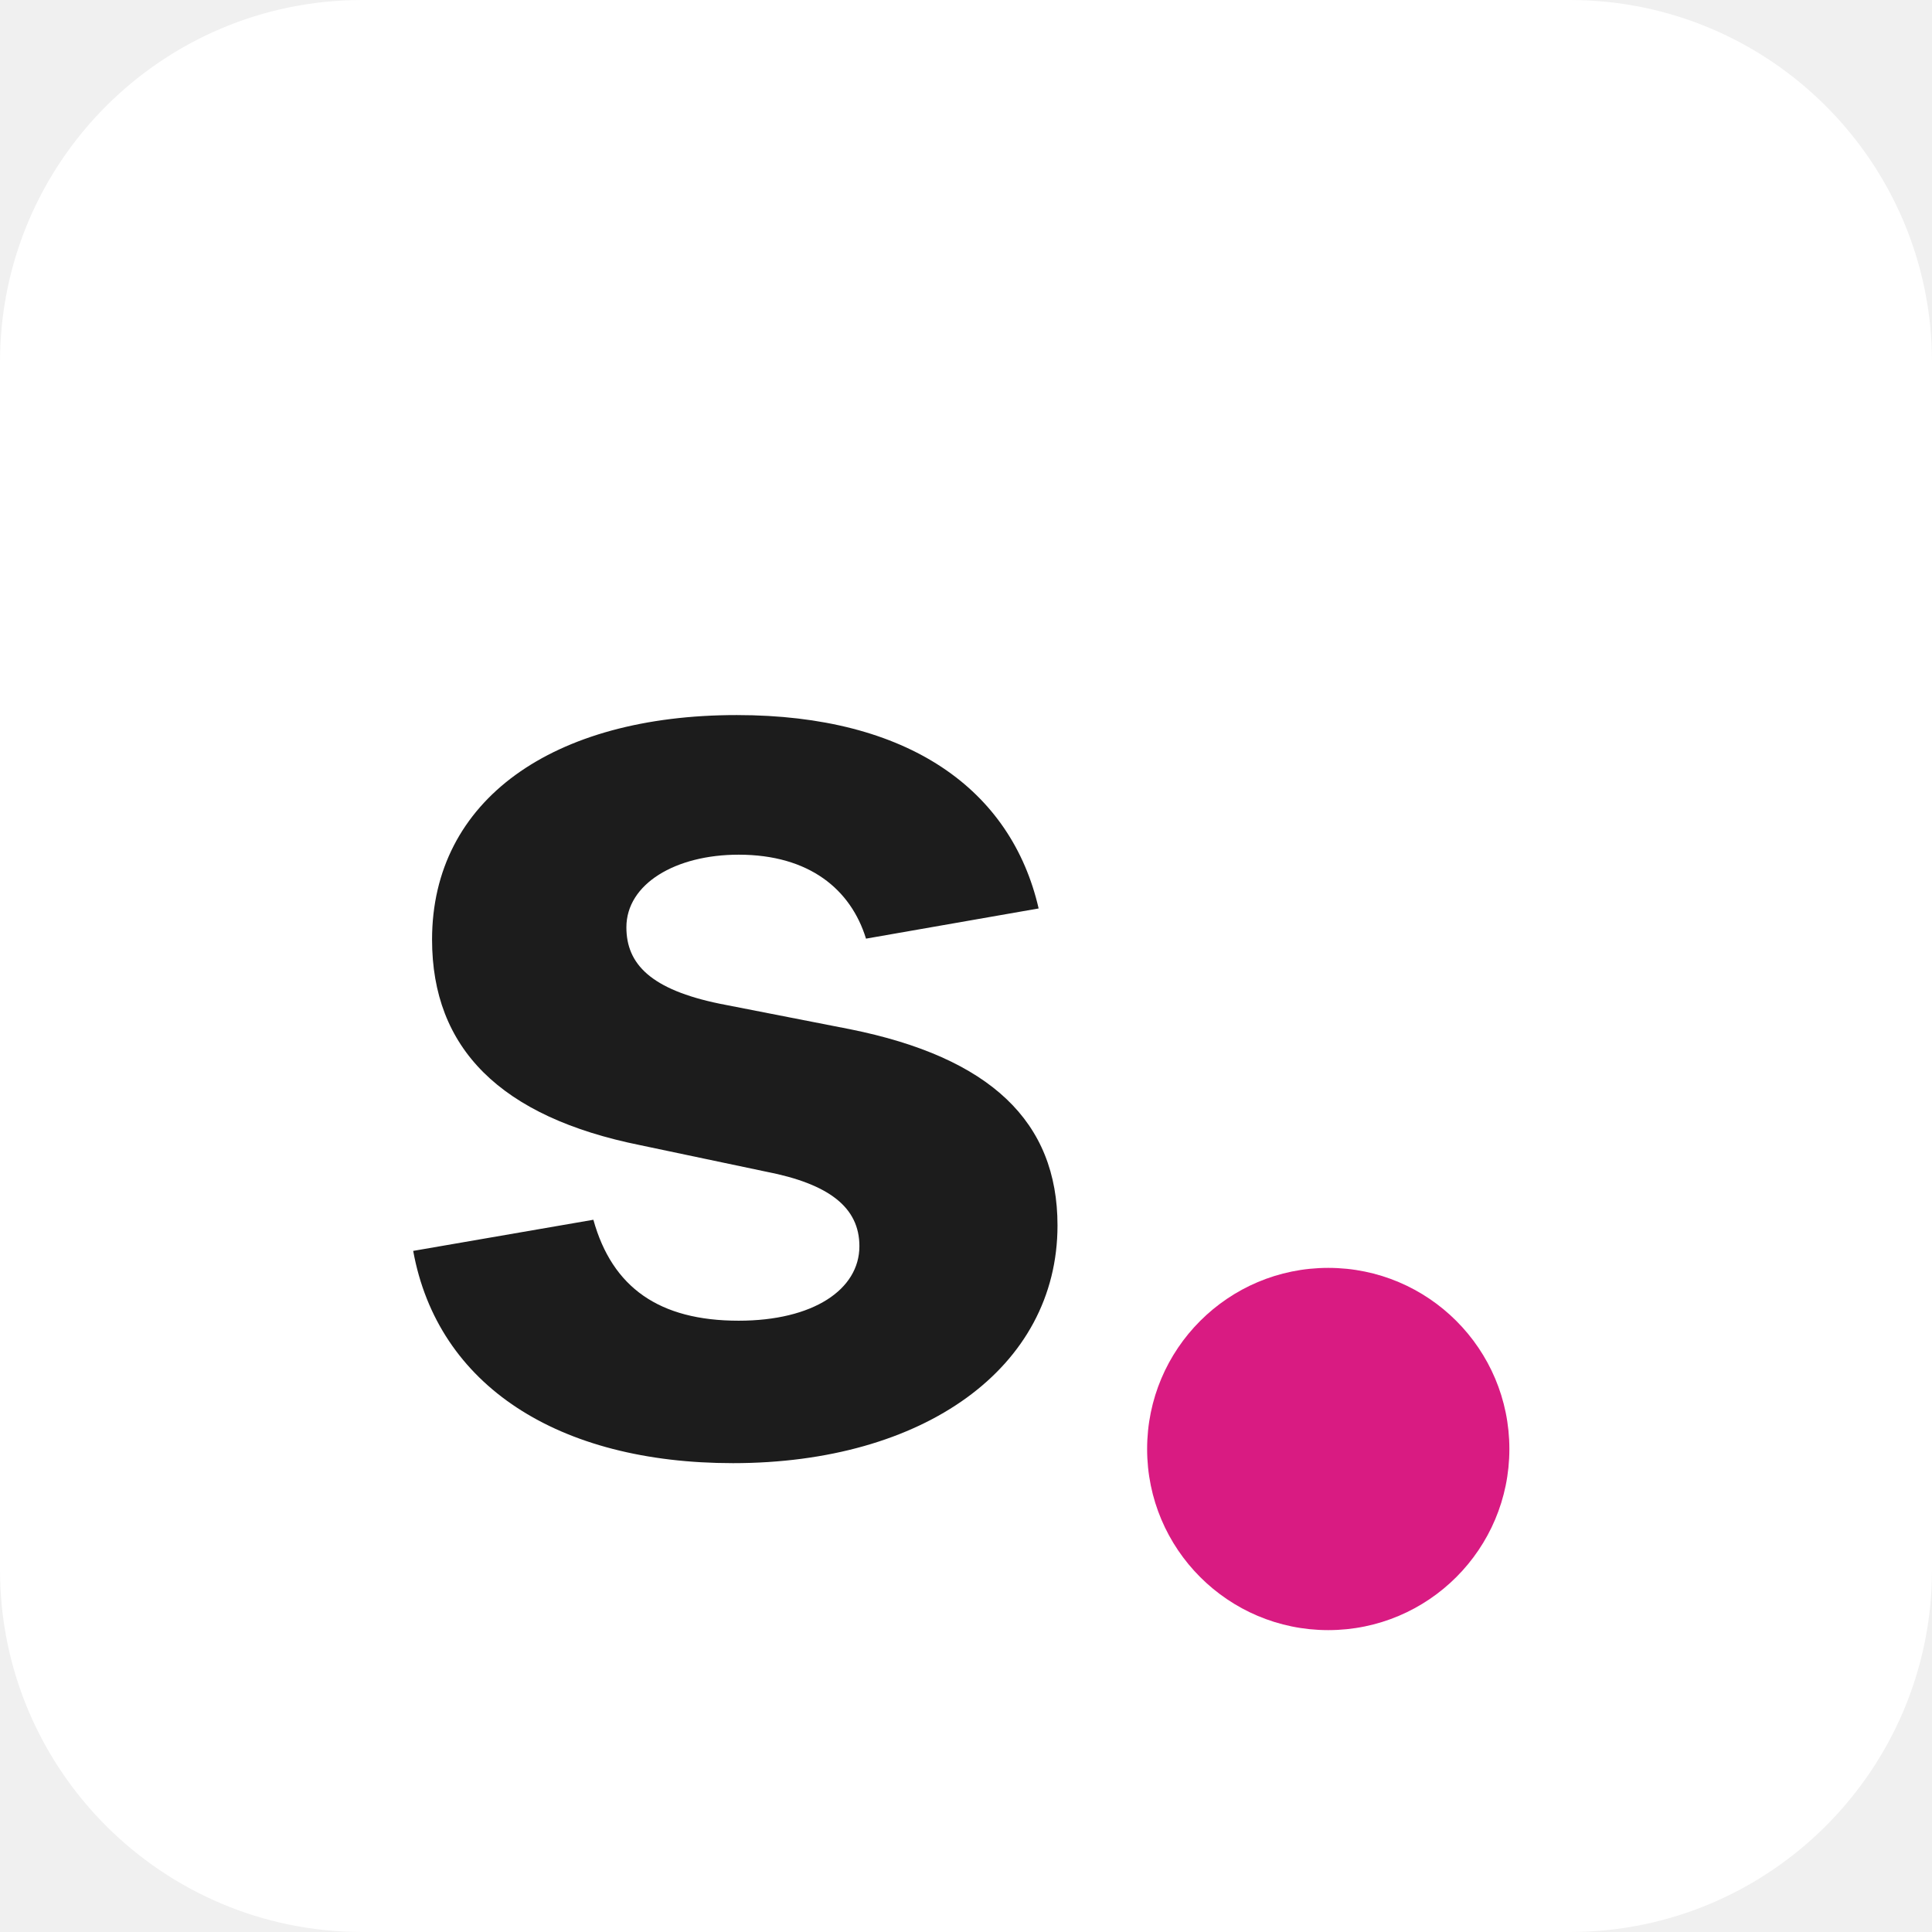
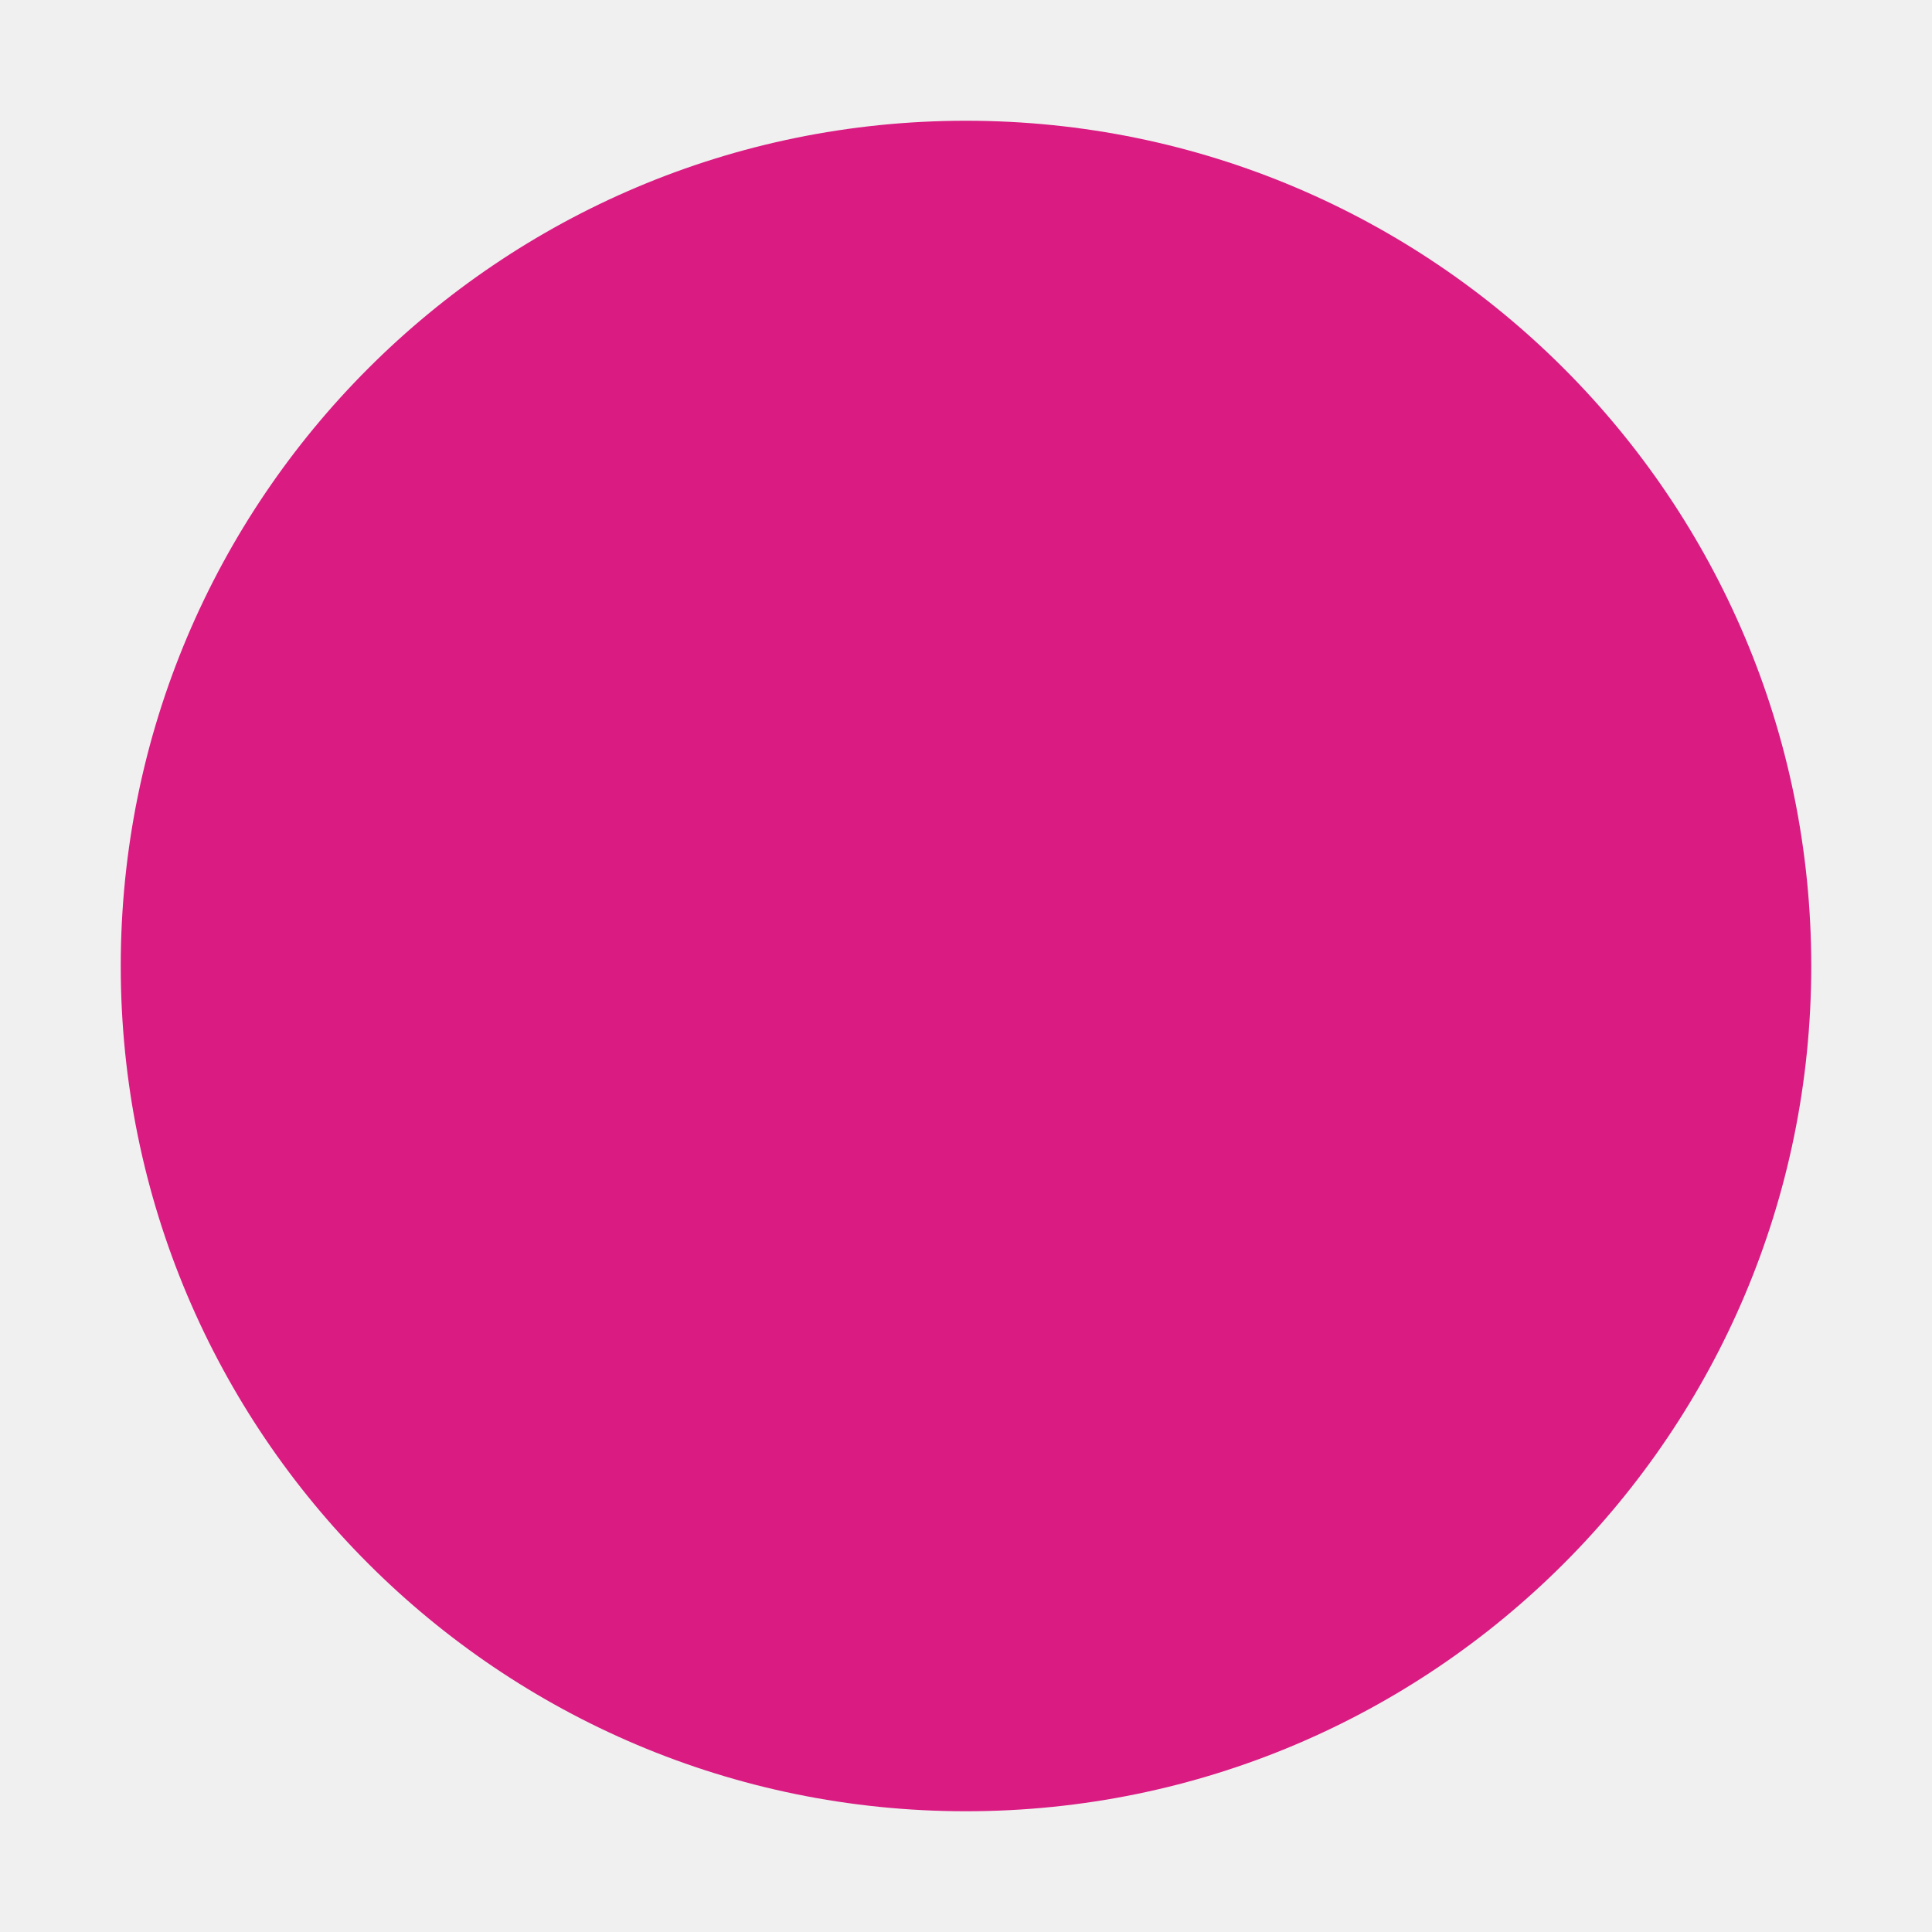
<svg xmlns="http://www.w3.org/2000/svg" viewBox="0 0 32 32">
-   <rect width="32" height="32" rx="6" fill="#ffffff" />
-   <text x="6" y="24" font-family="Inter Tight, Inter, system-ui, sans-serif" font-size="22" font-weight="700" fill="#1C1C1C" letter-spacing="-0.04em">s</text>
-   <circle cx="22" cy="24" r="3" fill="#D91B82" />
+   <circle cx="16" cy="16" r="14" fill="#D91B82" />
</svg>
